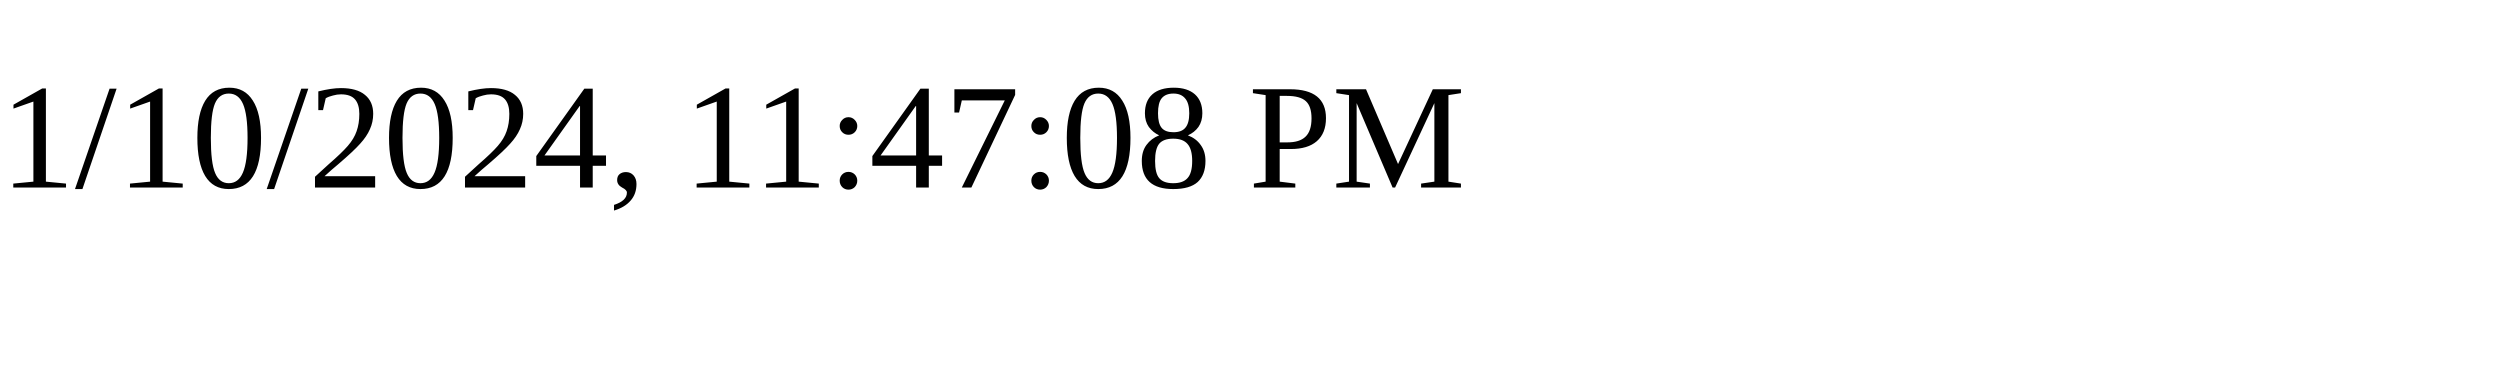
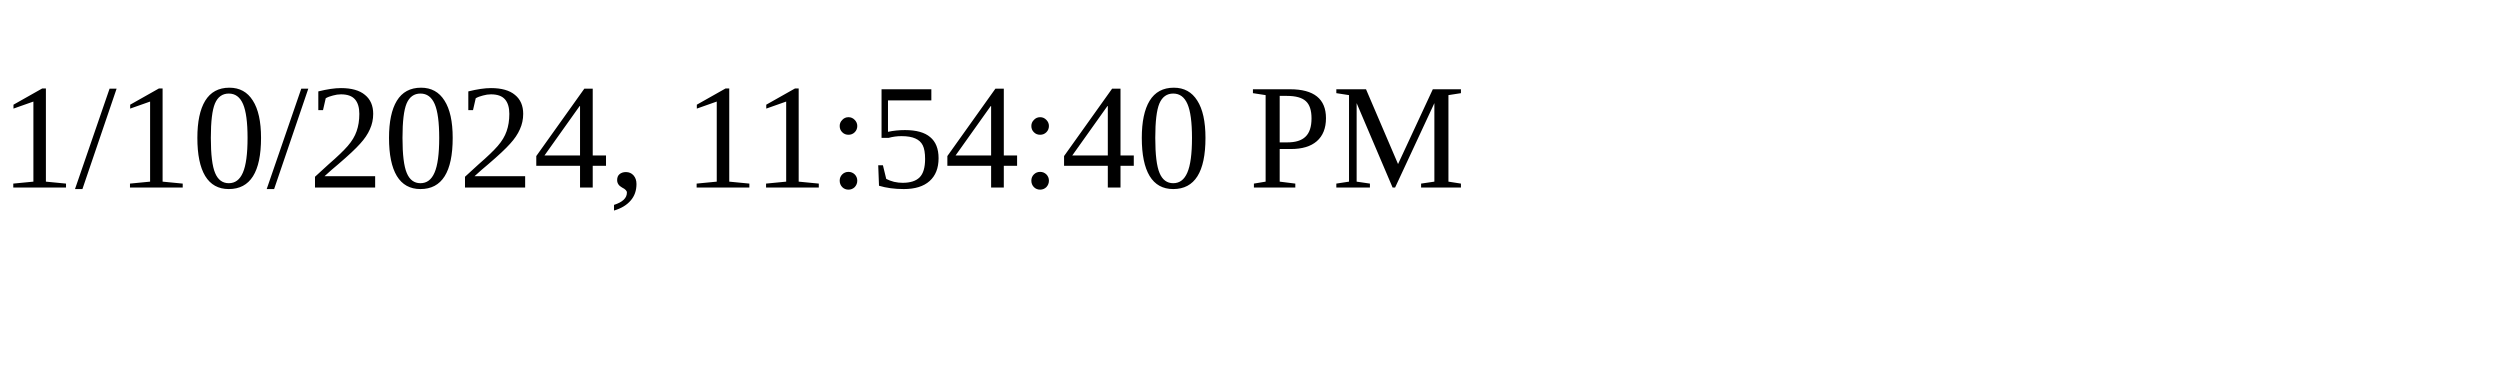
<svg xmlns="http://www.w3.org/2000/svg" height="30" width="200">
-   <text x="0" y="15">1/10/2024, 11:47:08 PM</text>
+   <text x="0" y="15">1/10/2024, 11:54:40 PM</text>
</svg>
